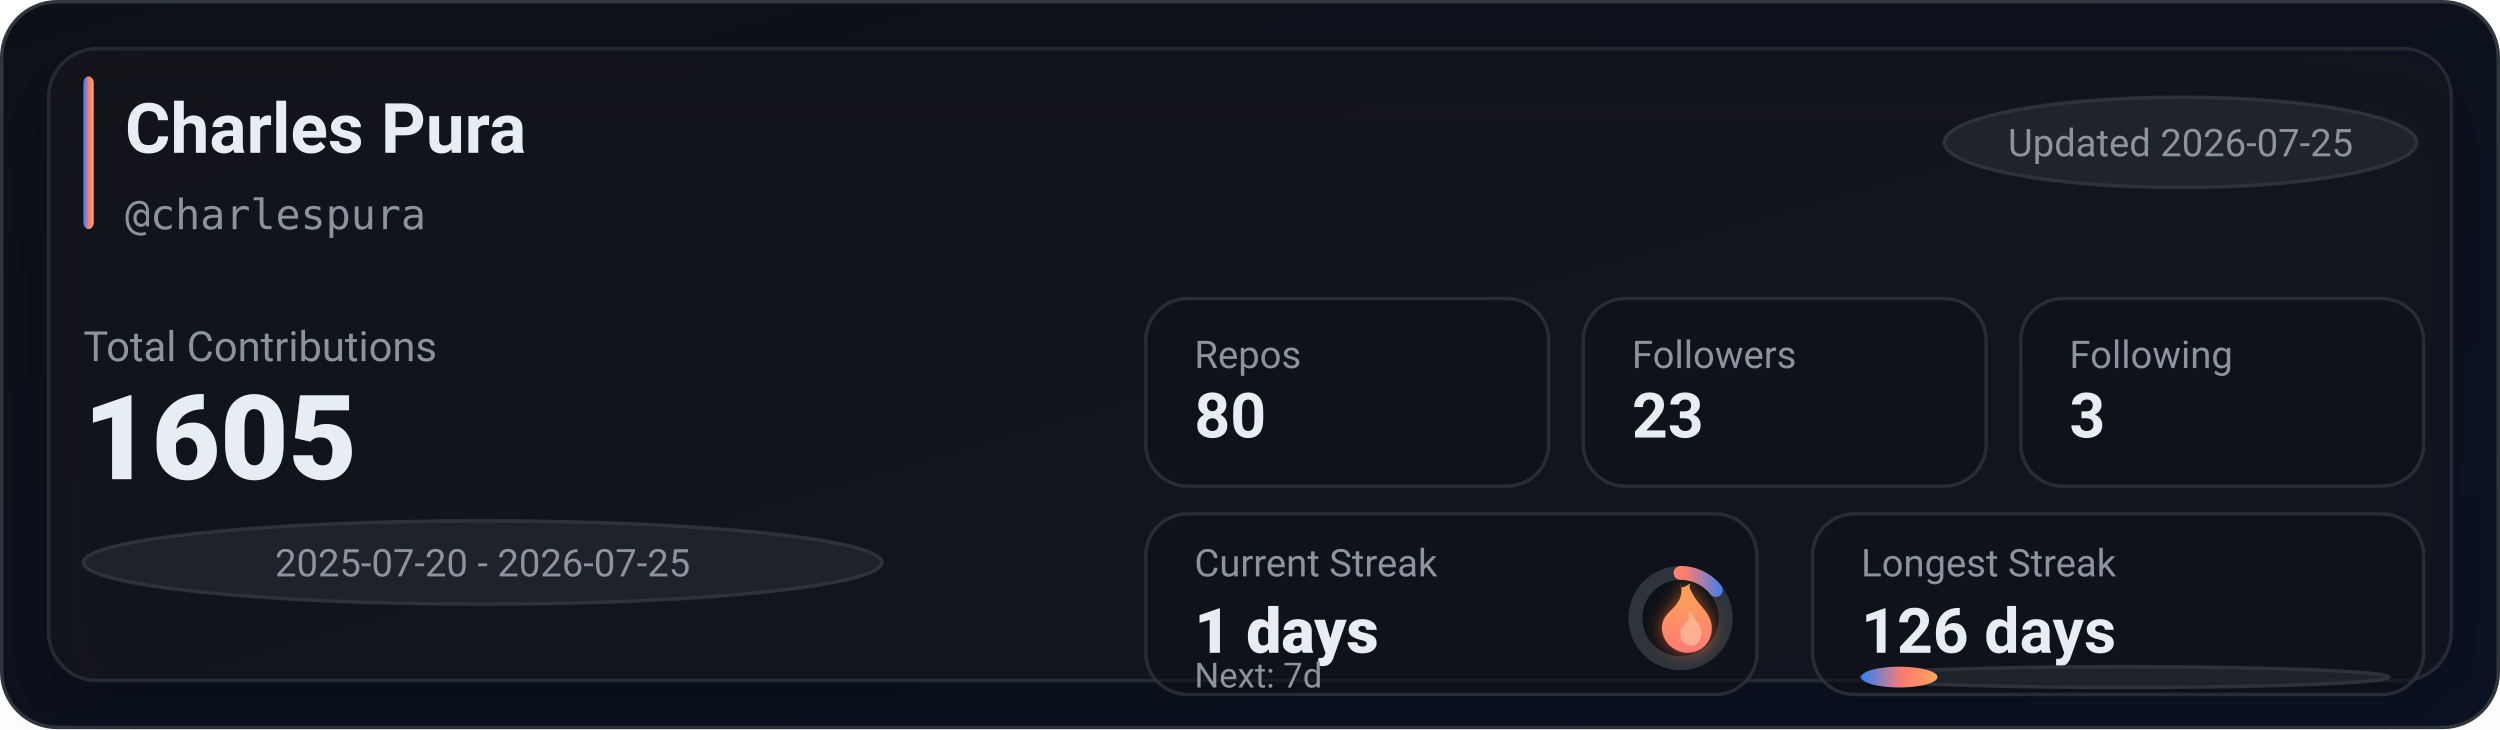
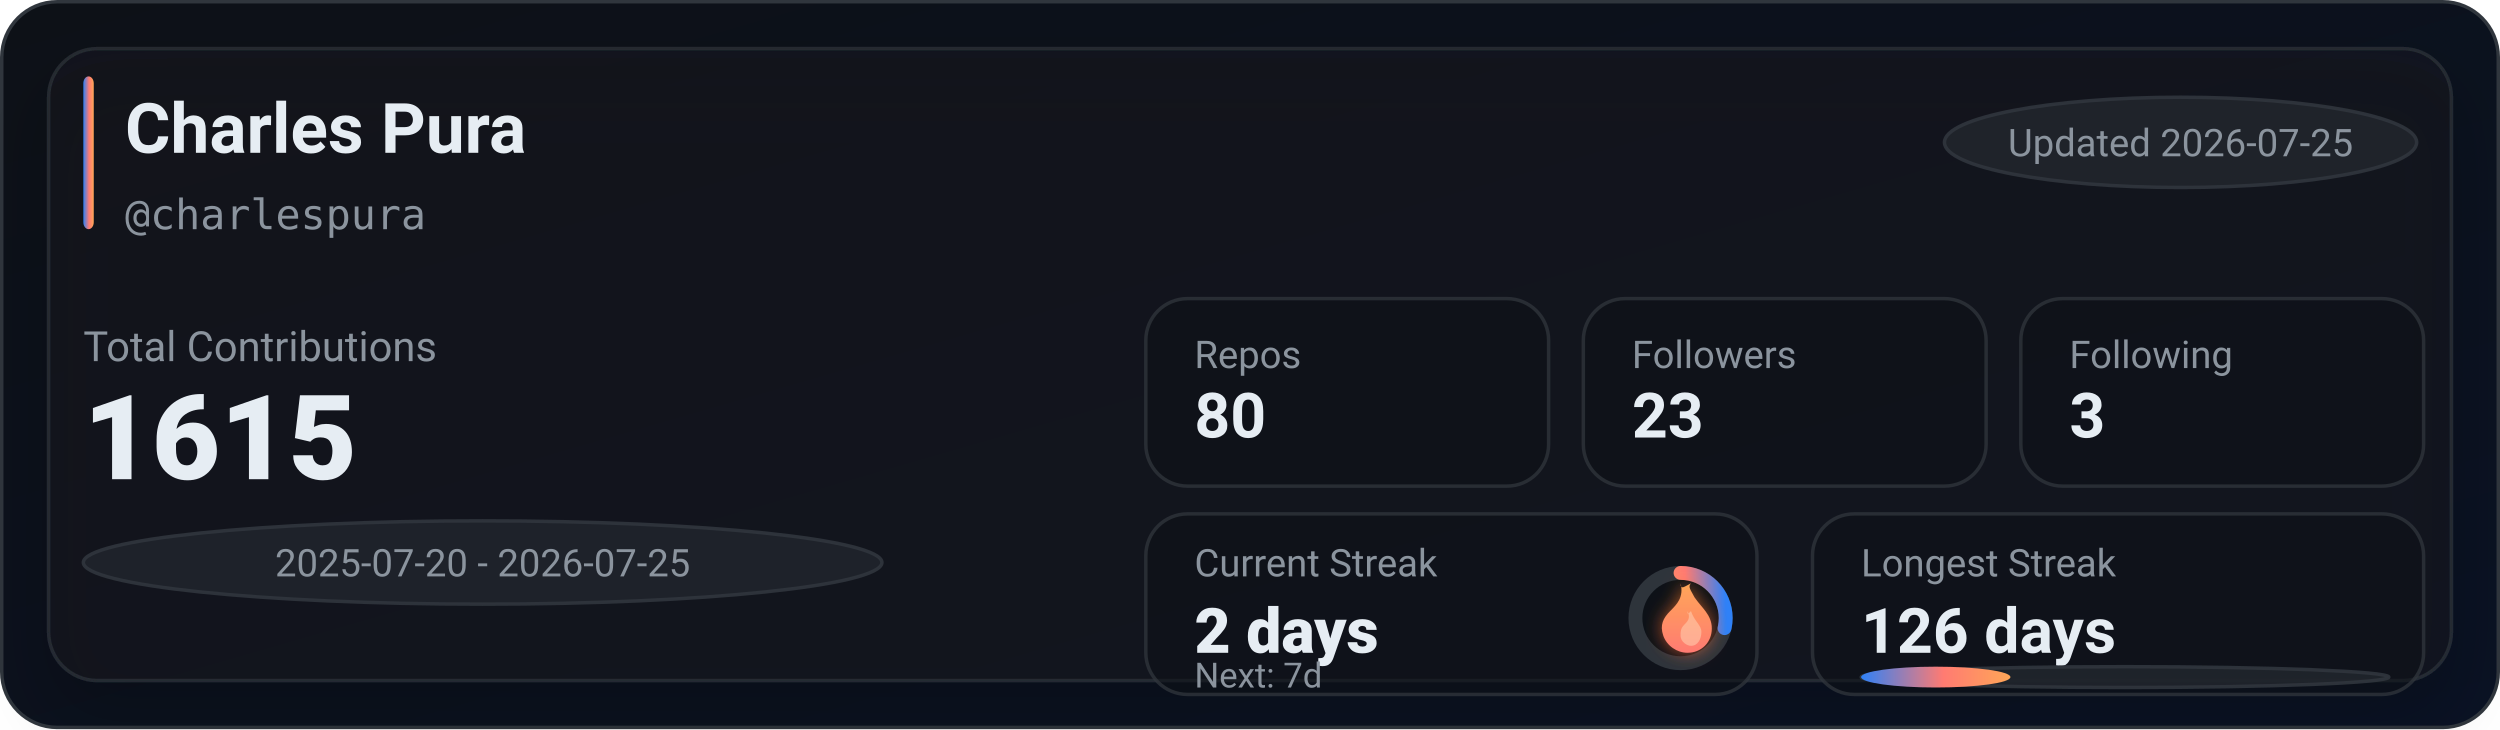
<svg xmlns="http://www.w3.org/2000/svg" width="720" height="210" viewBox="0 0 720 210" role="img" aria-label="GitHub stats for charlespura">
  <defs>
    <linearGradient id="bg" x1="0" y1="0" x2="1" y2="1">
      <stop offset="0%" stop-color="#0d1117" />
      <stop offset="100%" stop-color="#0a1224" />
    </linearGradient>
    <linearGradient id="accent" x1="0" y1="0" x2="1" y2="0">
      <stop offset="0%" stop-color="#2f81f7" />
      <stop offset="55%" stop-color="#ff7b72" />
      <stop offset="100%" stop-color="#ffa657" />
    </linearGradient>
    <linearGradient id="accentV" x1="0" y1="0" x2="0" y2="1">
      <stop offset="0%" stop-color="#ffa657" />
      <stop offset="55%" stop-color="#ff7b72" />
      <stop offset="100%" stop-color="#2f81f7" />
    </linearGradient>
    <linearGradient id="fire" x1="0" y1="0" x2="0" y2="1">
      <stop offset="0%" stop-color="#ffa657" />
      <stop offset="100%" stop-color="#ff7b72" />
    </linearGradient>
    <filter id="glow" x="-30%" y="-30%" width="160%" height="160%">
      <feGaussianBlur stdDeviation="2.5" result="blur" />
      <feColorMatrix in="blur" type="matrix" values="           1 0 0 0 0           0 0.6 0 0 0           0 0 0.2 0 0           0 0 0 0.65 0" result="colored" />
      <feMerge>
        <feMergeNode in="colored" />
        <feMergeNode in="SourceGraphic" />
      </feMerge>
    </filter>
    <filter id="softShadow" x="-30%" y="-30%" width="160%" height="160%">
      <feDropShadow dx="0" dy="10" stdDeviation="10" flood-color="#000000" flood-opacity="0.35" />
    </filter>
  </defs>
  <rect x="0.5" y="0.5" width="719" height="209" rx="16" fill="url(#bg)" stroke="#30363d" />
  <g filter="url(#softShadow)">
    <rect x="14" y="14" width="692" height="182" rx="14" fill="rgba(22,27,34,0.55)" stroke="rgba(48,54,61,0.65)" />
  </g>
  <rect x="24" y="22" width="3" height="44" rx="2" fill="url(#accent)" />
  <text x="36" y="44" fill="#e6edf3" font-family="ui-sans-serif,system-ui,-apple-system,Segoe UI,Roboto,Helvetica,Arial" font-size="20" font-weight="780">Charles Pura</text>
  <text x="36" y="66" fill="#8b949e" font-family="ui-monospace,SFMono-Regular,Menlo,Monaco,Consolas,monospace" font-size="12">@charlespura</text>
  <g transform="translate(560, 28)">
    <rect x="0" y="0" width="136" height="26" rx="999" fill="rgba(33,38,45,0.85)" stroke="rgba(48,54,61,0.9)" />
    <text x="68" y="17" text-anchor="middle" fill="#8b949e" font-family="ui-sans-serif,system-ui,-apple-system,Segoe UI,Roboto,Helvetica,Arial" font-size="11">Updated 2026-07-25</text>
  </g>
  <text x="24" y="104" fill="#8b949e" font-family="ui-sans-serif,system-ui,-apple-system,Segoe UI,Roboto,Helvetica,Arial" font-size="12">Total Contributions</text>
-   <text x="24" y="138" fill="#e6edf3" font-family="ui-sans-serif,system-ui,-apple-system,Segoe UI,Roboto,Helvetica,Arial" font-size="34" font-weight="900">1605</text>
+   <text x="24" y="138" fill="#e6edf3" font-family="ui-sans-serif,system-ui,-apple-system,Segoe UI,Roboto,Helvetica,Arial" font-size="34" font-weight="900">1615</text>
  <g transform="translate(24, 150)">
    <rect x="0" y="0" width="230" height="24" rx="999" fill="rgba(33,38,45,0.8)" stroke="rgba(48,54,61,0.9)" />
    <text x="115" y="16" text-anchor="middle" fill="#8b949e" font-family="ui-sans-serif,system-ui,-apple-system,Segoe UI,Roboto,Helvetica,Arial" font-size="11">2025-07-20 - 2026-07-25</text>
  </g>
  <g transform="translate(330, 86)">
    <rect x="0" y="0" width="116" height="54" rx="12" fill="rgba(13,17,23,0.55)" stroke="rgba(48,54,61,0.75)" />
    <rect x="126" y="0" width="116" height="54" rx="12" fill="rgba(13,17,23,0.55)" stroke="rgba(48,54,61,0.75)" />
    <rect x="252" y="0" width="116" height="54" rx="12" fill="rgba(13,17,23,0.55)" stroke="rgba(48,54,61,0.75)" />
    <text x="14" y="20" fill="#8b949e" font-family="ui-sans-serif,system-ui,-apple-system,Segoe UI,Roboto,Helvetica,Arial" font-size="11">Repos</text>
    <text x="14" y="40" fill="#e6edf3" font-family="ui-sans-serif,system-ui,-apple-system,Segoe UI,Roboto,Helvetica,Arial" font-size="18" font-weight="780">80</text>
    <text x="140" y="20" fill="#8b949e" font-family="ui-sans-serif,system-ui,-apple-system,Segoe UI,Roboto,Helvetica,Arial" font-size="11">Followers</text>
    <text x="140" y="40" fill="#e6edf3" font-family="ui-sans-serif,system-ui,-apple-system,Segoe UI,Roboto,Helvetica,Arial" font-size="18" font-weight="780">23</text>
    <text x="266" y="20" fill="#8b949e" font-family="ui-sans-serif,system-ui,-apple-system,Segoe UI,Roboto,Helvetica,Arial" font-size="11">Following</text>
    <text x="266" y="40" fill="#e6edf3" font-family="ui-sans-serif,system-ui,-apple-system,Segoe UI,Roboto,Helvetica,Arial" font-size="18" font-weight="780">3</text>
  </g>
  <g transform="translate(330, 148)">
    <rect x="0" y="0" width="176" height="52" rx="12" fill="rgba(13,17,23,0.55)" stroke="rgba(48,54,61,0.75)" />
    <rect x="192" y="0" width="176" height="52" rx="12" fill="rgba(13,17,23,0.55)" stroke="rgba(48,54,61,0.75)" />
    <text x="14" y="18" fill="#8b949e" font-family="ui-sans-serif,system-ui,-apple-system,Segoe UI,Roboto,Helvetica,Arial" font-size="11">Current Streak</text>
-     <text x="14" y="40" fill="#e6edf3" font-family="ui-sans-serif,system-ui,-apple-system,Segoe UI,Roboto,Helvetica,Arial" font-size="18" font-weight="860">1 days</text>
+     <text x="14" y="40" fill="#e6edf3" font-family="ui-sans-serif,system-ui,-apple-system,Segoe UI,Roboto,Helvetica,Arial" font-size="18" font-weight="860">2 days</text>
    <g transform="translate(154, 30)">
      <circle cx="0" cy="0" r="13" fill="rgba(13,17,23,0.85)" stroke="rgba(48,54,61,0.95)" stroke-width="4" />
-       <circle cx="0" cy="0" r="13" fill="none" stroke="url(#accentV)" stroke-width="4" stroke-linecap="round" stroke-dasharray="11.67 70.01" transform="rotate(-90)" />
+       <circle cx="0" cy="0" r="13" fill="none" stroke="url(#accentV)" stroke-width="4" stroke-linecap="round" stroke-dasharray="23.34 58.34" transform="rotate(-90)" />
      <g transform="translate(-10, -12)" filter="url(#glow)">
        <path d="M10 2c1 4-1 6-3 8-2 2-3 4-2 7 1 3 4 5 7 5 4 0 7-3 7-7 0-4-3-6-5-9-1-2-2-3-1-4-2 1-3 2-3 0z" fill="url(#fire)" />
        <path d="M12 10c1 2 0 3-1 4-1 1-1 2-1 3 0 2 2 3 3 3 2 0 3-2 3-4 0-2-2-3-3-6-1 1-1 1-1 0z" fill="#ffd1b3" opacity="0.55" />
      </g>
    </g>
    <text x="14" y="50" fill="#8b949e" font-family="ui-sans-serif,system-ui,-apple-system,Segoe UI,Roboto,Helvetica,Arial" font-size="10">Next: 7d</text>
    <text x="206" y="18" fill="#8b949e" font-family="ui-sans-serif,system-ui,-apple-system,Segoe UI,Roboto,Helvetica,Arial" font-size="11">Longest Streak</text>
    <text x="206" y="40" fill="#e6edf3" font-family="ui-sans-serif,system-ui,-apple-system,Segoe UI,Roboto,Helvetica,Arial" font-size="18" font-weight="780">126 days</text>
    <rect x="206" y="44" width="152" height="6" rx="999" fill="rgba(33,38,45,0.85)" stroke="rgba(48,54,61,0.9)" />
-     <rect x="206" y="44" width="22" height="6" rx="999" fill="url(#accent)" />
+     <rect x="206" y="44" width="43" height="6" rx="999" fill="url(#accent)" />
  </g>
</svg>
